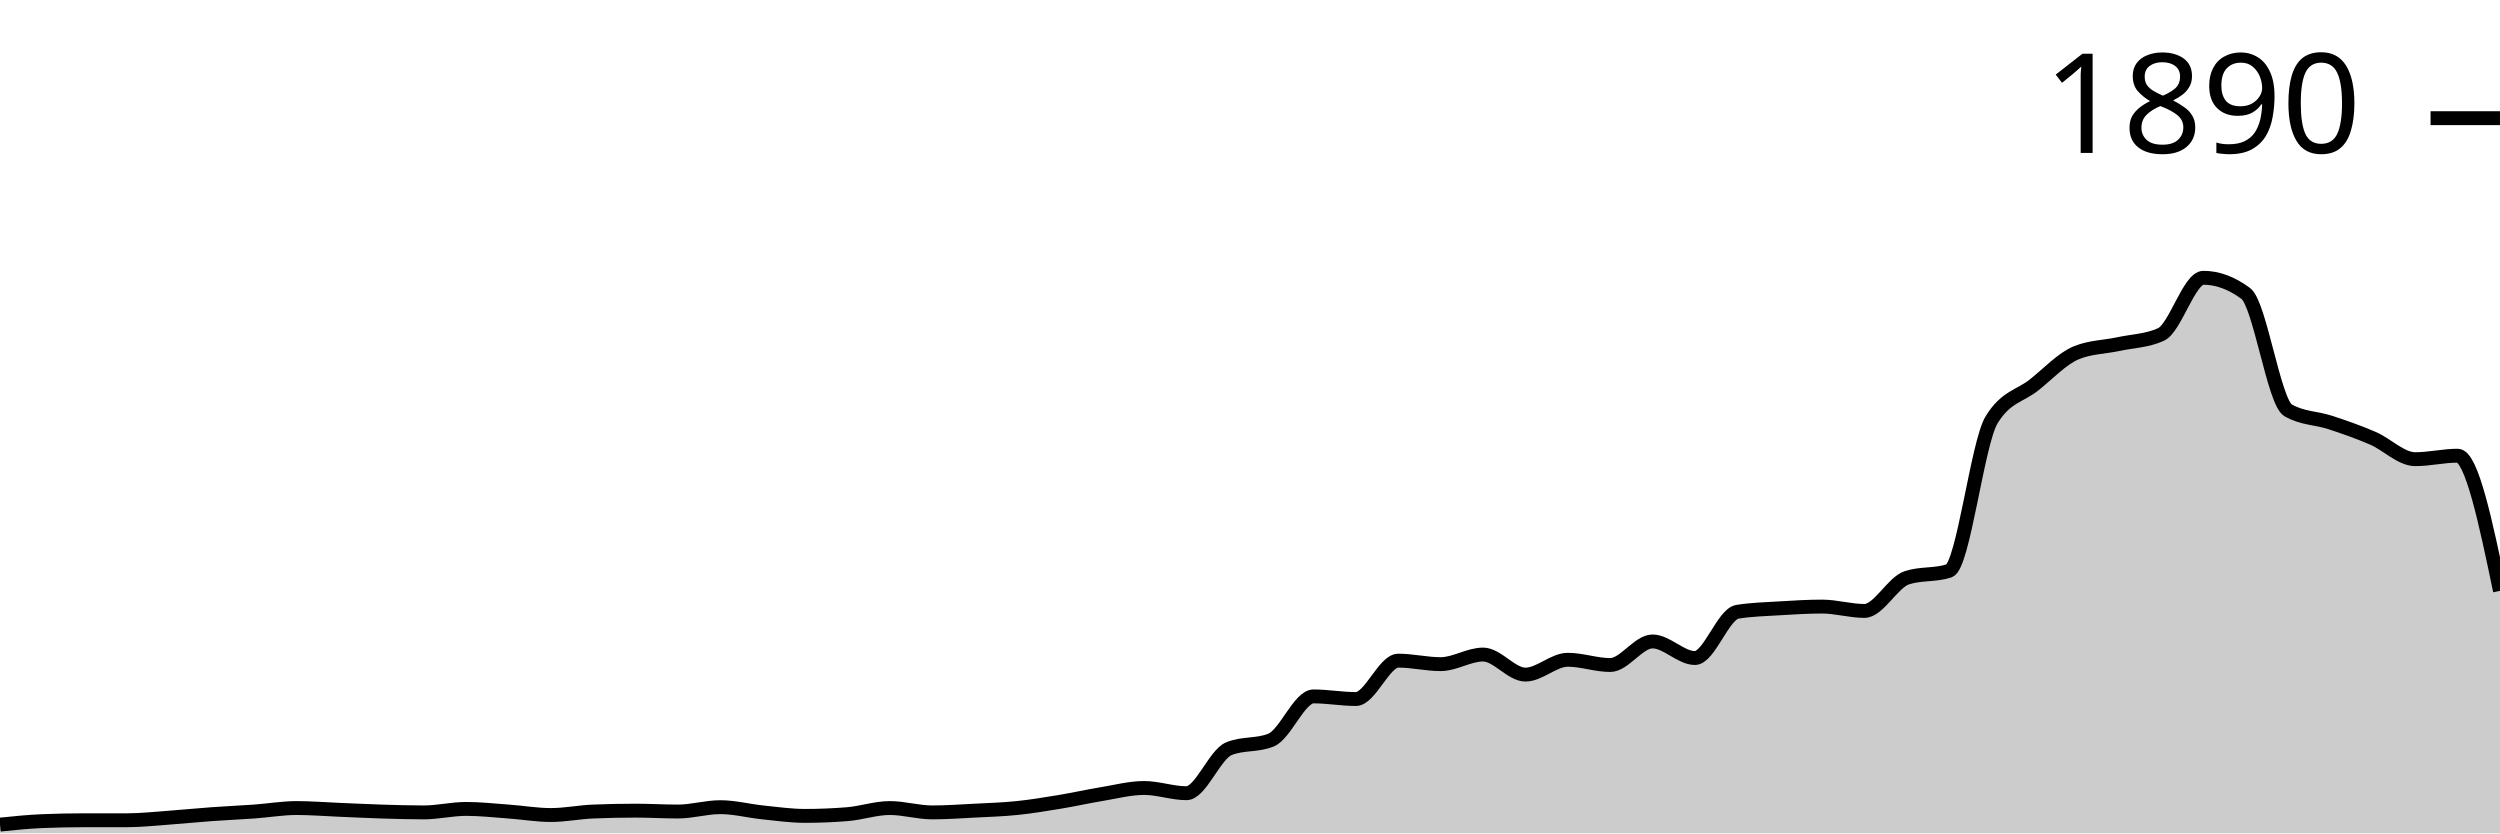
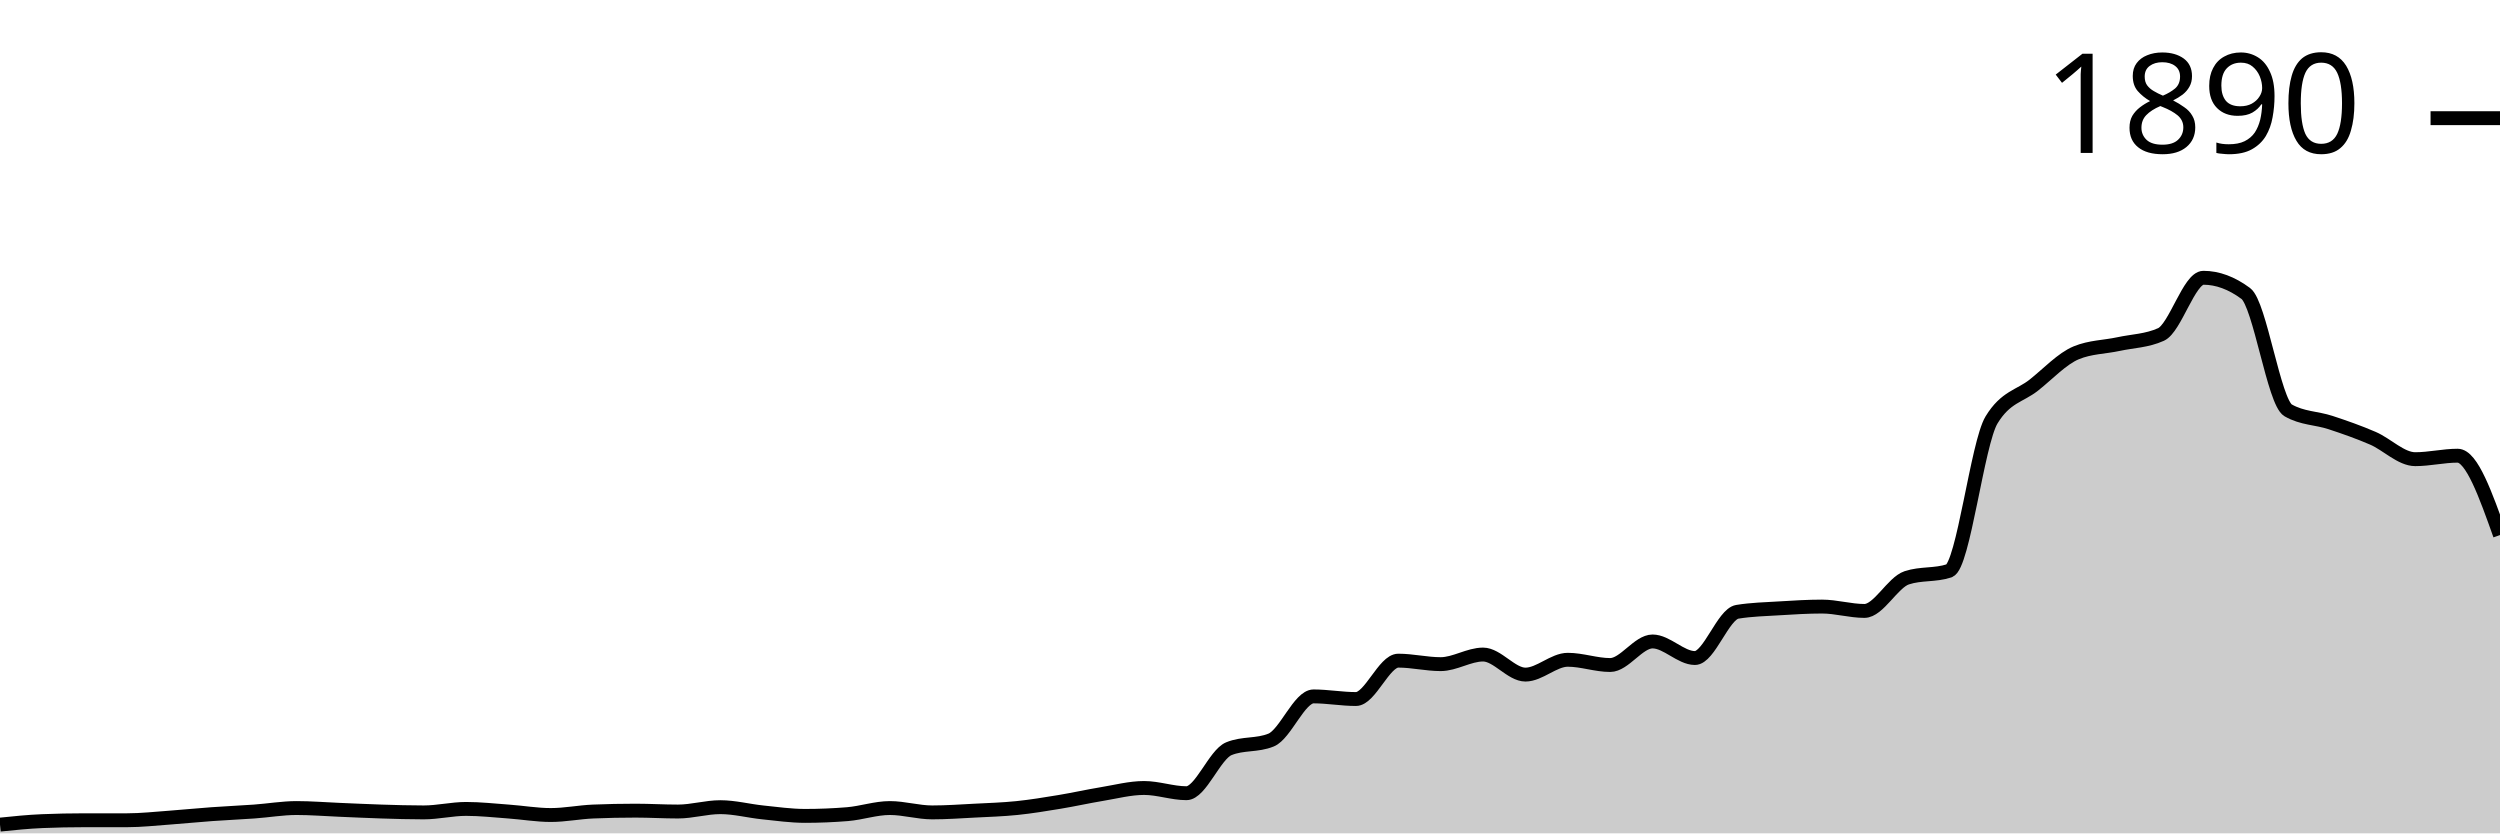
<svg xmlns="http://www.w3.org/2000/svg" viewBox="0 0 180 60">
  <g transform="translate(0,20)">
-     <path class="area" fill="rgba(0, 0, 0, 0.2)" d="M0,39.372C1.017,39.267,2.034,39.163,3.051,39.121C4.068,39.079,5.085,39.058,6.102,39.058C7.119,39.058,8.136,39.058,9.153,39.058C10.169,39.058,11.186,38.943,12.203,38.87C13.22,38.796,14.237,38.692,15.254,38.619C16.271,38.545,17.288,38.503,18.305,38.43C19.322,38.357,20.339,38.179,21.356,38.179C22.373,38.179,23.39,38.263,24.407,38.305C25.424,38.346,26.441,38.399,27.458,38.43C28.475,38.462,29.492,38.493,30.508,38.493C31.525,38.493,32.542,38.242,33.559,38.242C34.576,38.242,35.593,38.357,36.61,38.43C37.627,38.503,38.644,38.681,39.661,38.681C40.678,38.681,41.695,38.472,42.712,38.43C43.729,38.388,44.746,38.367,45.763,38.367C46.78,38.367,47.797,38.43,48.814,38.43C49.831,38.43,50.847,38.116,51.864,38.116C52.881,38.116,53.898,38.388,54.915,38.493C55.932,38.598,56.949,38.744,57.966,38.744C58.983,38.744,60,38.702,61.017,38.619C62.034,38.535,63.051,38.179,64.068,38.179C65.085,38.179,66.102,38.493,67.119,38.493C68.136,38.493,69.153,38.42,70.169,38.367C71.186,38.315,72.203,38.284,73.22,38.179C74.237,38.074,75.254,37.907,76.271,37.739C77.288,37.572,78.305,37.342,79.322,37.174C80.339,37.007,81.356,36.735,82.373,36.735C83.39,36.735,84.407,37.111,85.424,37.111C86.441,37.111,87.458,34.328,88.475,33.909C89.492,33.49,90.508,33.7,91.525,33.281C92.542,32.862,93.559,30.141,94.576,30.141C95.593,30.141,96.61,30.33,97.627,30.33C98.644,30.33,99.661,27.567,100.678,27.567C101.695,27.567,102.712,27.818,103.729,27.818C104.746,27.818,105.763,27.127,106.78,27.127C107.797,27.127,108.814,28.571,109.831,28.571C110.847,28.571,111.864,27.504,112.881,27.504C113.898,27.504,114.915,27.881,115.932,27.881C116.949,27.881,117.966,26.185,118.983,26.185C120,26.185,121.017,27.378,122.034,27.378C123.051,27.378,124.068,24.218,125.085,24.05C126.102,23.883,127.119,23.862,128.136,23.799C129.153,23.736,130.169,23.673,131.186,23.673C132.203,23.673,133.22,23.987,134.237,23.987C135.254,23.987,136.271,21.936,137.288,21.601C138.305,21.266,139.322,21.434,140.339,21.099C141.356,20.764,142.373,11.91,143.39,10.235C144.407,8.561,145.424,8.53,146.441,7.724C147.458,6.918,148.475,5.819,149.492,5.4C150.508,4.982,151.525,4.992,152.542,4.772C153.559,4.553,154.576,4.542,155.593,4.082C156.61,3.621,157.627,0,158.644,0C159.661,0,160.678,0.377,161.695,1.13C162.712,1.884,163.729,8.959,164.746,9.545C165.763,10.131,166.78,10.089,167.797,10.424C168.814,10.759,169.831,11.115,170.847,11.554C171.864,11.994,172.881,13.061,173.898,13.061C174.915,13.061,175.932,12.81,176.949,12.81C177.966,12.81,178.983,17.677,180,22.543L180,40C178.983,40,177.966,40,176.949,40C175.932,40,174.915,40,173.898,40C172.881,40,171.864,40,170.847,40C169.831,40,168.814,40,167.797,40C166.78,40,165.763,40,164.746,40C163.729,40,162.712,40,161.695,40C160.678,40,159.661,40,158.644,40C157.627,40,156.61,40,155.593,40C154.576,40,153.559,40,152.542,40C151.525,40,150.508,40,149.492,40C148.475,40,147.458,40,146.441,40C145.424,40,144.407,40,143.39,40C142.373,40,141.356,40,140.339,40C139.322,40,138.305,40,137.288,40C136.271,40,135.254,40,134.237,40C133.22,40,132.203,40,131.186,40C130.169,40,129.153,40,128.136,40C127.119,40,126.102,40,125.085,40C124.068,40,123.051,40,122.034,40C121.017,40,120,40,118.983,40C117.966,40,116.949,40,115.932,40C114.915,40,113.898,40,112.881,40C111.864,40,110.847,40,109.831,40C108.814,40,107.797,40,106.78,40C105.763,40,104.746,40,103.729,40C102.712,40,101.695,40,100.678,40C99.661,40,98.644,40,97.627,40C96.61,40,95.593,40,94.576,40C93.559,40,92.542,40,91.525,40C90.508,40,89.492,40,88.475,40C87.458,40,86.441,40,85.424,40C84.407,40,83.39,40,82.373,40C81.356,40,80.339,40,79.322,40C78.305,40,77.288,40,76.271,40C75.254,40,74.237,40,73.22,40C72.203,40,71.186,40,70.169,40C69.153,40,68.136,40,67.119,40C66.102,40,65.085,40,64.068,40C63.051,40,62.034,40,61.017,40C60,40,58.983,40,57.966,40C56.949,40,55.932,40,54.915,40C53.898,40,52.881,40,51.864,40C50.847,40,49.831,40,48.814,40C47.797,40,46.78,40,45.763,40C44.746,40,43.729,40,42.712,40C41.695,40,40.678,40,39.661,40C38.644,40,37.627,40,36.61,40C35.593,40,34.576,40,33.559,40C32.542,40,31.525,40,30.508,40C29.492,40,28.475,40,27.458,40C26.441,40,25.424,40,24.407,40C23.39,40,22.373,40,21.356,40C20.339,40,19.322,40,18.305,40C17.288,40,16.271,40,15.254,40C14.237,40,13.22,40,12.203,40C11.186,40,10.169,40,9.153,40C8.136,40,7.119,40,6.102,40C5.085,40,4.068,40,3.051,40C2.034,40,1.017,40,0,40Z" />
-     <path class="line" stroke="black" fill="none" d="M0,39.372C1.017,39.267,2.034,39.163,3.051,39.121C4.068,39.079,5.085,39.058,6.102,39.058C7.119,39.058,8.136,39.058,9.153,39.058C10.169,39.058,11.186,38.943,12.203,38.87C13.22,38.796,14.237,38.692,15.254,38.619C16.271,38.545,17.288,38.503,18.305,38.43C19.322,38.357,20.339,38.179,21.356,38.179C22.373,38.179,23.39,38.263,24.407,38.305C25.424,38.346,26.441,38.399,27.458,38.43C28.475,38.462,29.492,38.493,30.508,38.493C31.525,38.493,32.542,38.242,33.559,38.242C34.576,38.242,35.593,38.357,36.61,38.43C37.627,38.503,38.644,38.681,39.661,38.681C40.678,38.681,41.695,38.472,42.712,38.43C43.729,38.388,44.746,38.367,45.763,38.367C46.78,38.367,47.797,38.43,48.814,38.43C49.831,38.43,50.847,38.116,51.864,38.116C52.881,38.116,53.898,38.388,54.915,38.493C55.932,38.598,56.949,38.744,57.966,38.744C58.983,38.744,60,38.702,61.017,38.619C62.034,38.535,63.051,38.179,64.068,38.179C65.085,38.179,66.102,38.493,67.119,38.493C68.136,38.493,69.153,38.42,70.169,38.367C71.186,38.315,72.203,38.284,73.22,38.179C74.237,38.074,75.254,37.907,76.271,37.739C77.288,37.572,78.305,37.342,79.322,37.174C80.339,37.007,81.356,36.735,82.373,36.735C83.39,36.735,84.407,37.111,85.424,37.111C86.441,37.111,87.458,34.328,88.475,33.909C89.492,33.49,90.508,33.7,91.525,33.281C92.542,32.862,93.559,30.141,94.576,30.141C95.593,30.141,96.61,30.33,97.627,30.33C98.644,30.33,99.661,27.567,100.678,27.567C101.695,27.567,102.712,27.818,103.729,27.818C104.746,27.818,105.763,27.127,106.78,27.127C107.797,27.127,108.814,28.571,109.831,28.571C110.847,28.571,111.864,27.504,112.881,27.504C113.898,27.504,114.915,27.881,115.932,27.881C116.949,27.881,117.966,26.185,118.983,26.185C120,26.185,121.017,27.378,122.034,27.378C123.051,27.378,124.068,24.218,125.085,24.05C126.102,23.883,127.119,23.862,128.136,23.799C129.153,23.736,130.169,23.673,131.186,23.673C132.203,23.673,133.22,23.987,134.237,23.987C135.254,23.987,136.271,21.936,137.288,21.601C138.305,21.266,139.322,21.434,140.339,21.099C141.356,20.764,142.373,11.91,143.39,10.235C144.407,8.561,145.424,8.53,146.441,7.724C147.458,6.918,148.475,5.819,149.492,5.4C150.508,4.982,151.525,4.992,152.542,4.772C153.559,4.553,154.576,4.542,155.593,4.082C156.61,3.621,157.627,0,158.644,0C159.661,0,160.678,0.377,161.695,1.13C162.712,1.884,163.729,8.959,164.746,9.545C165.763,10.131,166.78,10.089,167.797,10.424C168.814,10.759,169.831,11.115,170.847,11.554C171.864,11.994,172.881,13.061,173.898,13.061C174.915,13.061,175.932,12.81,176.949,12.81C177.966,12.81,178.983,17.677,180,22.543" />
+     <path class="area" fill="rgba(0, 0, 0, 0.2)" d="M0,39.372C1.017,39.267,2.034,39.163,3.051,39.121C4.068,39.079,5.085,39.058,6.102,39.058C7.119,39.058,8.136,39.058,9.153,39.058C10.169,39.058,11.186,38.943,12.203,38.87C13.22,38.796,14.237,38.692,15.254,38.619C16.271,38.545,17.288,38.503,18.305,38.43C19.322,38.357,20.339,38.179,21.356,38.179C22.373,38.179,23.39,38.263,24.407,38.305C25.424,38.346,26.441,38.399,27.458,38.43C28.475,38.462,29.492,38.493,30.508,38.493C31.525,38.493,32.542,38.242,33.559,38.242C34.576,38.242,35.593,38.357,36.61,38.43C37.627,38.503,38.644,38.681,39.661,38.681C40.678,38.681,41.695,38.472,42.712,38.43C43.729,38.388,44.746,38.367,45.763,38.367C46.78,38.367,47.797,38.43,48.814,38.43C49.831,38.43,50.847,38.116,51.864,38.116C52.881,38.116,53.898,38.388,54.915,38.493C55.932,38.598,56.949,38.744,57.966,38.744C58.983,38.744,60,38.702,61.017,38.619C62.034,38.535,63.051,38.179,64.068,38.179C65.085,38.179,66.102,38.493,67.119,38.493C68.136,38.493,69.153,38.42,70.169,38.367C71.186,38.315,72.203,38.284,73.22,38.179C74.237,38.074,75.254,37.907,76.271,37.739C77.288,37.572,78.305,37.342,79.322,37.174C80.339,37.007,81.356,36.735,82.373,36.735C83.39,36.735,84.407,37.111,85.424,37.111C86.441,37.111,87.458,34.328,88.475,33.909C89.492,33.49,90.508,33.7,91.525,33.281C92.542,32.862,93.559,30.141,94.576,30.141C95.593,30.141,96.61,30.33,97.627,30.33C98.644,30.33,99.661,27.567,100.678,27.567C101.695,27.567,102.712,27.818,103.729,27.818C104.746,27.818,105.763,27.127,106.78,27.127C107.797,27.127,108.814,28.571,109.831,28.571C110.847,28.571,111.864,27.504,112.881,27.504C113.898,27.504,114.915,27.881,115.932,27.881C116.949,27.881,117.966,26.185,118.983,26.185C120,26.185,121.017,27.378,122.034,27.378C123.051,27.378,124.068,24.218,125.085,24.05C126.102,23.883,127.119,23.862,128.136,23.799C129.153,23.736,130.169,23.673,131.186,23.673C132.203,23.673,133.22,23.987,134.237,23.987C135.254,23.987,136.271,21.936,137.288,21.601C138.305,21.266,139.322,21.434,140.339,21.099C141.356,20.764,142.373,11.91,143.39,10.235C144.407,8.561,145.424,8.53,146.441,7.724C147.458,6.918,148.475,5.819,149.492,5.4C150.508,4.982,151.525,4.992,152.542,4.772C153.559,4.553,154.576,4.542,155.593,4.082C156.61,3.621,157.627,0,158.644,0C159.661,0,160.678,0.377,161.695,1.13C162.712,1.884,163.729,8.959,164.746,9.545C165.763,10.131,166.78,10.089,167.797,10.424C168.814,10.759,169.831,11.115,170.847,11.554C171.864,11.994,172.881,13.061,173.898,13.061C174.915,13.061,175.932,12.81,176.949,12.81C177.966,12.81,178.983,15.667,180,18.524L180,40C178.983,40,177.966,40,176.949,40C175.932,40,174.915,40,173.898,40C172.881,40,171.864,40,170.847,40C169.831,40,168.814,40,167.797,40C166.78,40,165.763,40,164.746,40C163.729,40,162.712,40,161.695,40C160.678,40,159.661,40,158.644,40C157.627,40,156.61,40,155.593,40C154.576,40,153.559,40,152.542,40C151.525,40,150.508,40,149.492,40C148.475,40,147.458,40,146.441,40C145.424,40,144.407,40,143.39,40C142.373,40,141.356,40,140.339,40C139.322,40,138.305,40,137.288,40C136.271,40,135.254,40,134.237,40C133.22,40,132.203,40,131.186,40C130.169,40,129.153,40,128.136,40C127.119,40,126.102,40,125.085,40C124.068,40,123.051,40,122.034,40C121.017,40,120,40,118.983,40C117.966,40,116.949,40,115.932,40C114.915,40,113.898,40,112.881,40C111.864,40,110.847,40,109.831,40C108.814,40,107.797,40,106.78,40C105.763,40,104.746,40,103.729,40C102.712,40,101.695,40,100.678,40C99.661,40,98.644,40,97.627,40C96.61,40,95.593,40,94.576,40C93.559,40,92.542,40,91.525,40C90.508,40,89.492,40,88.475,40C87.458,40,86.441,40,85.424,40C84.407,40,83.39,40,82.373,40C81.356,40,80.339,40,79.322,40C78.305,40,77.288,40,76.271,40C75.254,40,74.237,40,73.22,40C72.203,40,71.186,40,70.169,40C69.153,40,68.136,40,67.119,40C66.102,40,65.085,40,64.068,40C63.051,40,62.034,40,61.017,40C60,40,58.983,40,57.966,40C56.949,40,55.932,40,54.915,40C53.898,40,52.881,40,51.864,40C50.847,40,49.831,40,48.814,40C47.797,40,46.78,40,45.763,40C44.746,40,43.729,40,42.712,40C41.695,40,40.678,40,39.661,40C38.644,40,37.627,40,36.61,40C35.593,40,34.576,40,33.559,40C32.542,40,31.525,40,30.508,40C29.492,40,28.475,40,27.458,40C26.441,40,25.424,40,24.407,40C23.39,40,22.373,40,21.356,40C20.339,40,19.322,40,18.305,40C17.288,40,16.271,40,15.254,40C14.237,40,13.22,40,12.203,40C11.186,40,10.169,40,9.153,40C8.136,40,7.119,40,6.102,40C5.085,40,4.068,40,3.051,40C2.034,40,1.017,40,0,40Z" />
+     <path class="line" stroke="black" fill="none" d="M0,39.372C1.017,39.267,2.034,39.163,3.051,39.121C4.068,39.079,5.085,39.058,6.102,39.058C7.119,39.058,8.136,39.058,9.153,39.058C10.169,39.058,11.186,38.943,12.203,38.87C13.22,38.796,14.237,38.692,15.254,38.619C16.271,38.545,17.288,38.503,18.305,38.43C19.322,38.357,20.339,38.179,21.356,38.179C22.373,38.179,23.39,38.263,24.407,38.305C25.424,38.346,26.441,38.399,27.458,38.43C28.475,38.462,29.492,38.493,30.508,38.493C31.525,38.493,32.542,38.242,33.559,38.242C34.576,38.242,35.593,38.357,36.61,38.43C37.627,38.503,38.644,38.681,39.661,38.681C40.678,38.681,41.695,38.472,42.712,38.43C43.729,38.388,44.746,38.367,45.763,38.367C46.78,38.367,47.797,38.43,48.814,38.43C49.831,38.43,50.847,38.116,51.864,38.116C52.881,38.116,53.898,38.388,54.915,38.493C55.932,38.598,56.949,38.744,57.966,38.744C58.983,38.744,60,38.702,61.017,38.619C62.034,38.535,63.051,38.179,64.068,38.179C65.085,38.179,66.102,38.493,67.119,38.493C68.136,38.493,69.153,38.42,70.169,38.367C71.186,38.315,72.203,38.284,73.22,38.179C74.237,38.074,75.254,37.907,76.271,37.739C77.288,37.572,78.305,37.342,79.322,37.174C80.339,37.007,81.356,36.735,82.373,36.735C83.39,36.735,84.407,37.111,85.424,37.111C86.441,37.111,87.458,34.328,88.475,33.909C89.492,33.49,90.508,33.7,91.525,33.281C92.542,32.862,93.559,30.141,94.576,30.141C95.593,30.141,96.61,30.33,97.627,30.33C98.644,30.33,99.661,27.567,100.678,27.567C101.695,27.567,102.712,27.818,103.729,27.818C104.746,27.818,105.763,27.127,106.78,27.127C107.797,27.127,108.814,28.571,109.831,28.571C110.847,28.571,111.864,27.504,112.881,27.504C113.898,27.504,114.915,27.881,115.932,27.881C116.949,27.881,117.966,26.185,118.983,26.185C120,26.185,121.017,27.378,122.034,27.378C123.051,27.378,124.068,24.218,125.085,24.05C126.102,23.883,127.119,23.862,128.136,23.799C129.153,23.736,130.169,23.673,131.186,23.673C132.203,23.673,133.22,23.987,134.237,23.987C135.254,23.987,136.271,21.936,137.288,21.601C138.305,21.266,139.322,21.434,140.339,21.099C141.356,20.764,142.373,11.91,143.39,10.235C144.407,8.561,145.424,8.53,146.441,7.724C147.458,6.918,148.475,5.819,149.492,5.4C150.508,4.982,151.525,4.992,152.542,4.772C153.559,4.553,154.576,4.542,155.593,4.082C156.61,3.621,157.627,0,158.644,0C159.661,0,160.678,0.377,161.695,1.13C162.712,1.884,163.729,8.959,164.746,9.545C165.763,10.131,166.78,10.089,167.797,10.424C168.814,10.759,169.831,11.115,170.847,11.554C171.864,11.994,172.881,13.061,173.898,13.061C174.915,13.061,175.932,12.81,176.949,12.81C177.966,12.81,178.983,15.667,180,18.524" />
    <path class="axis-ceiling" stroke-width="1" stroke="black" fill="none" d="M175,-11.491L180,-11.491" />
    <text class="axis-ceiling-label" font-family="sans-serif" text-anchor="end" font-size="10px" x="170" y="-8.991">1890</text>
  </g>
</svg>
